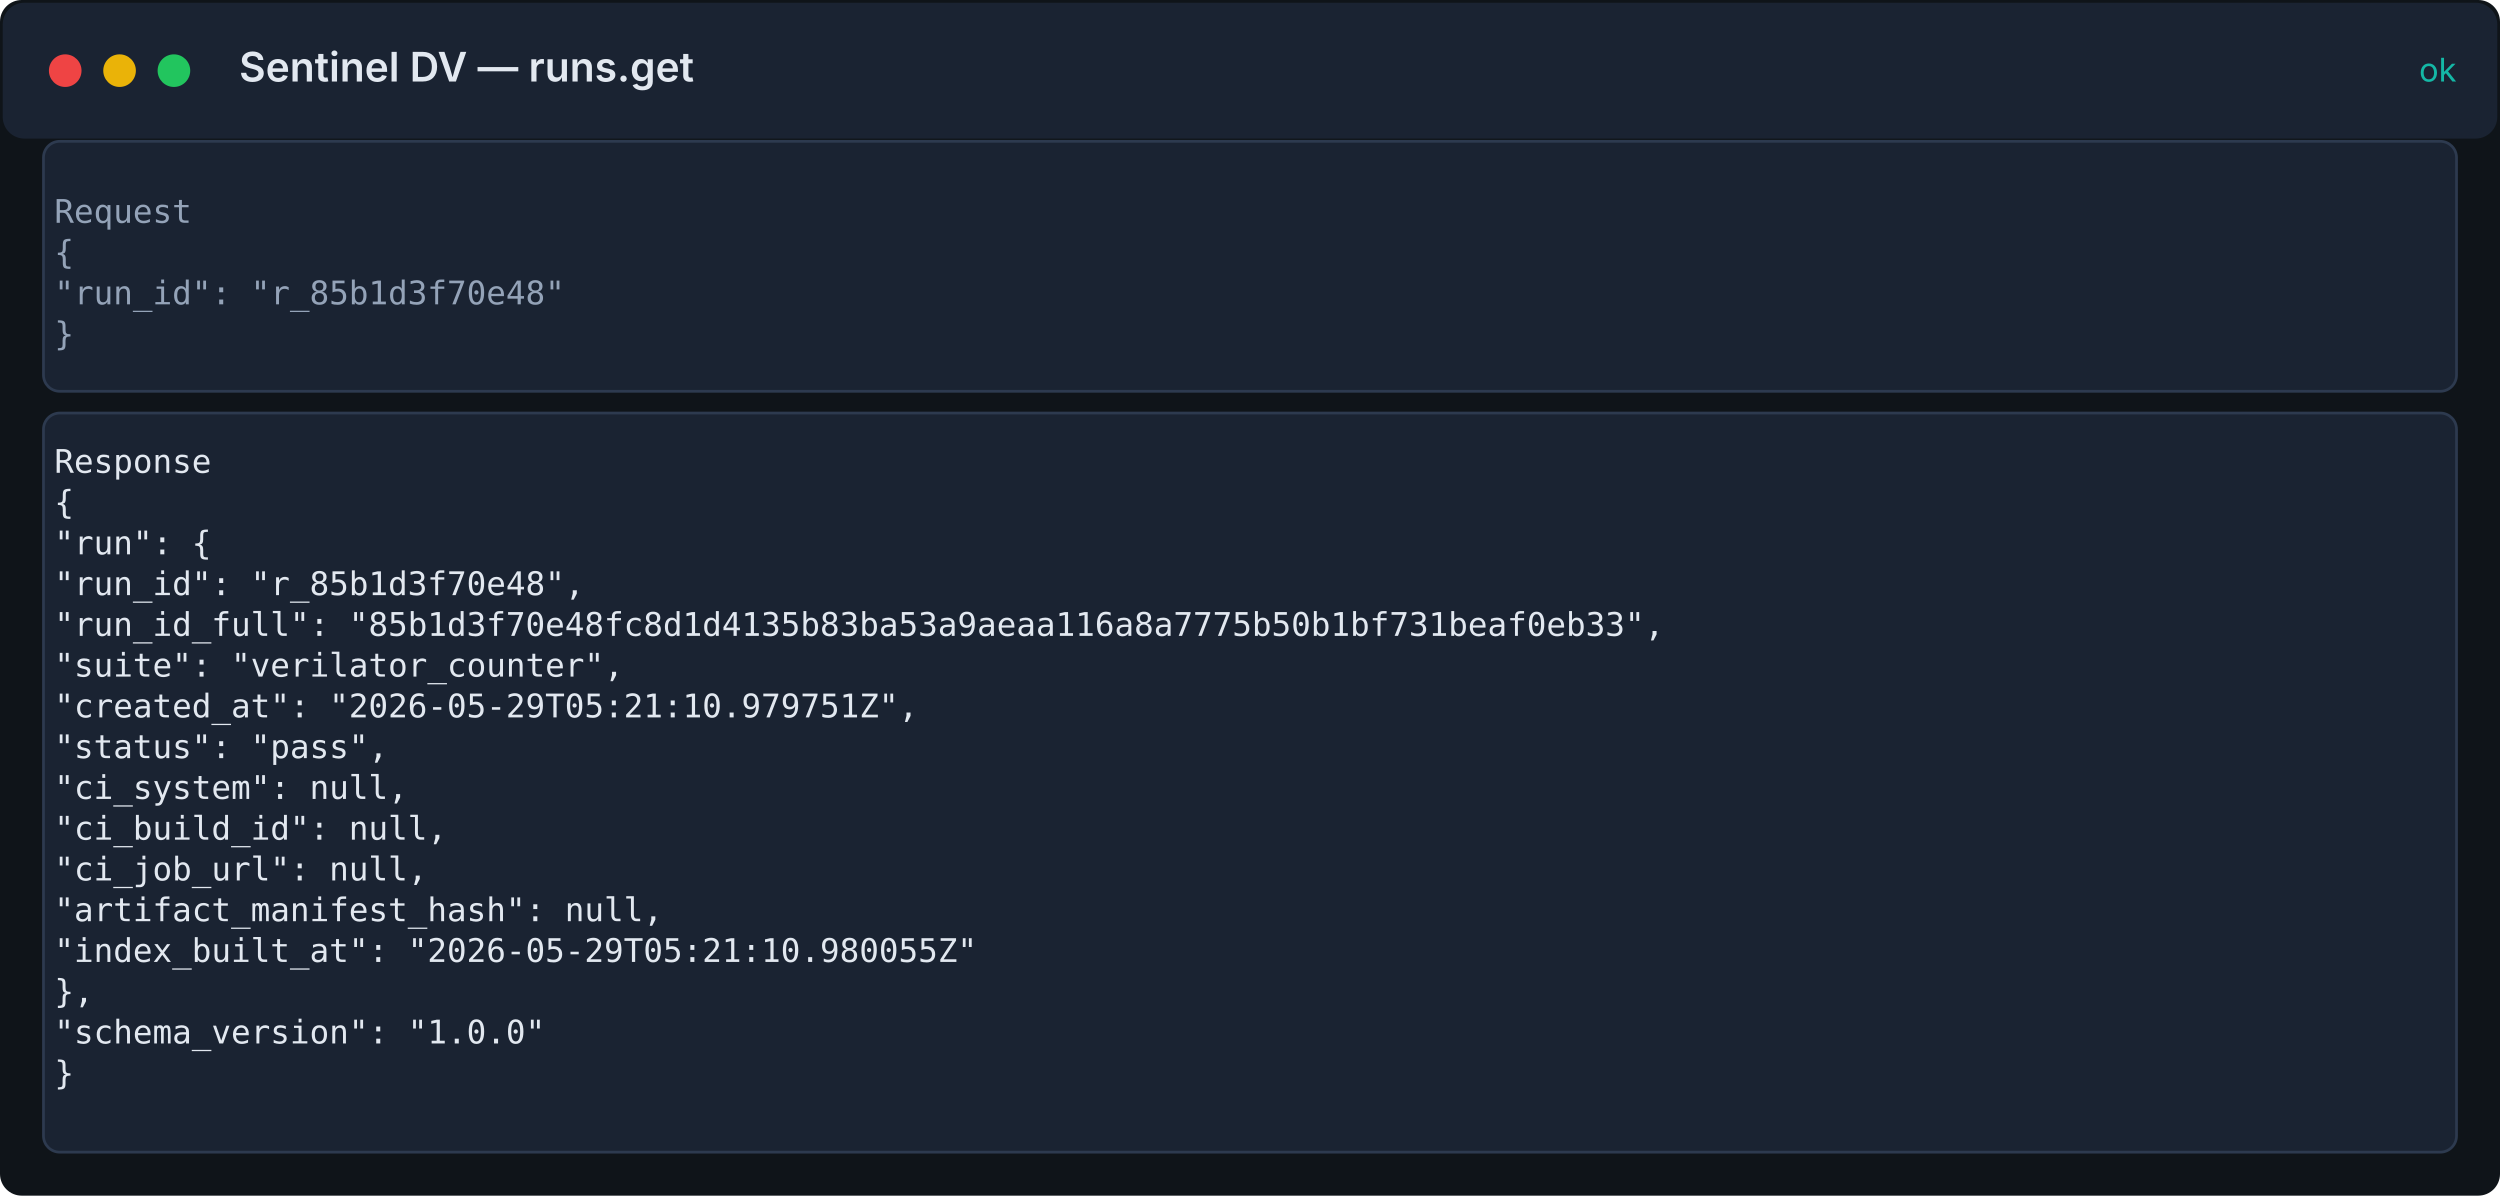
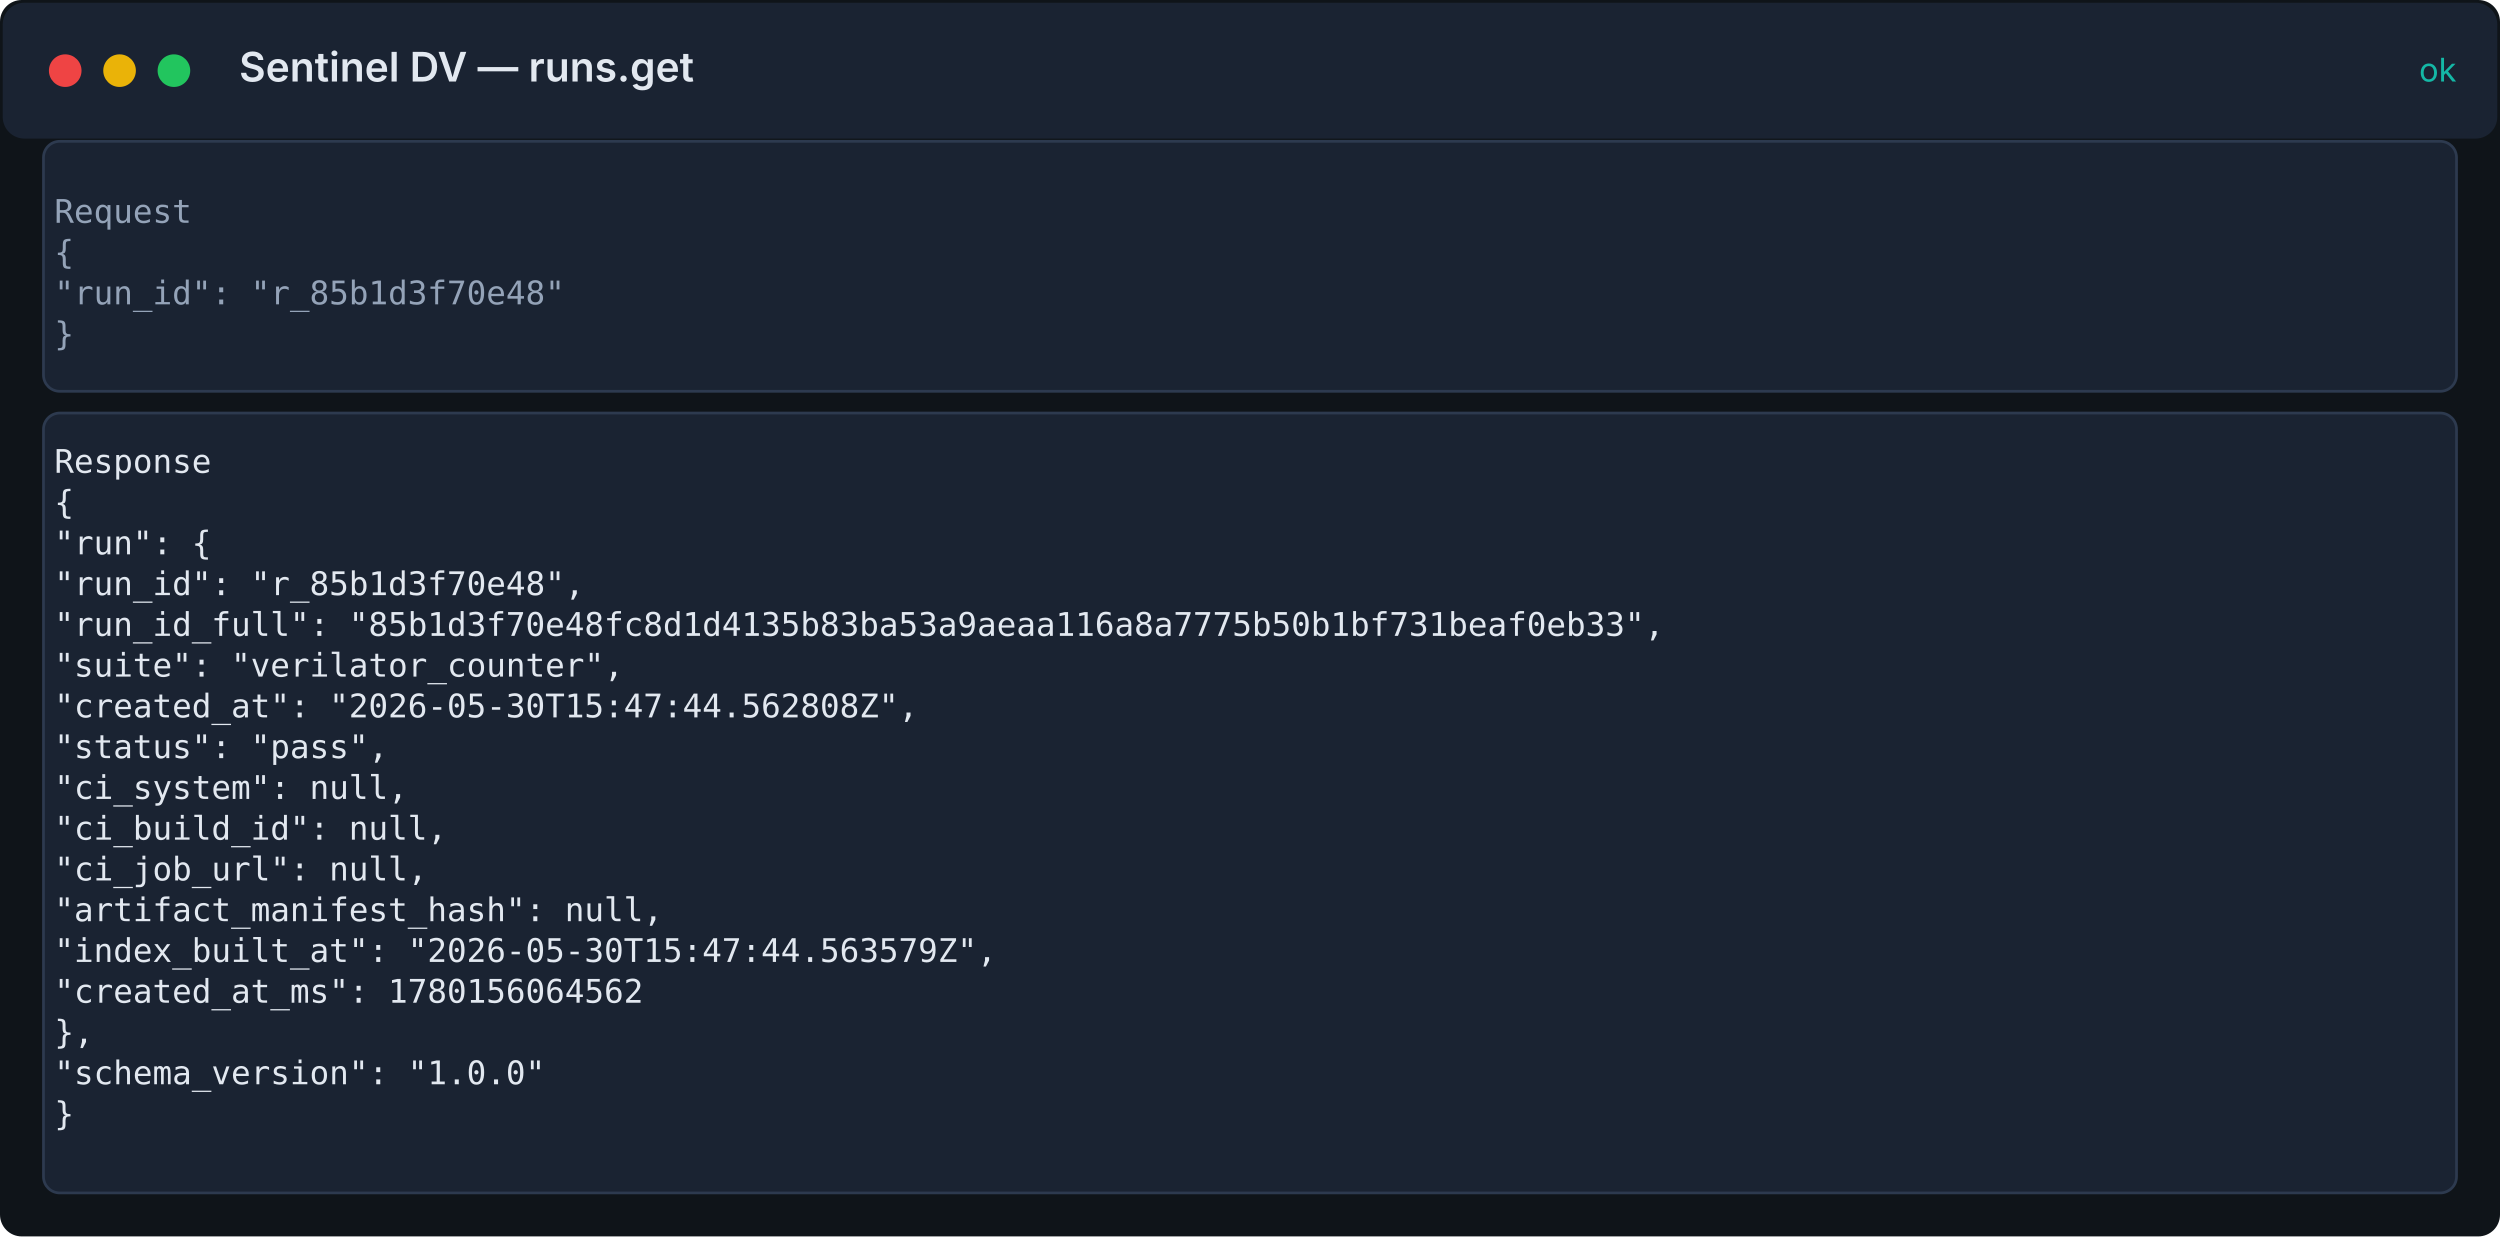
- <svg xmlns="http://www.w3.org/2000/svg" width="920" height="440" viewBox="0 0 920 440">
+ <svg xmlns="http://www.w3.org/2000/svg" width="920" height="455" viewBox="0 0 920 455">
  <rect width="100%" height="100%" fill="#0f1419" rx="8" />
  <rect x="1" y="1" width="918" height="50" fill="#1a2332" rx="8" />
  <circle cx="24" cy="26" r="6" fill="#ef4444" />
  <circle cx="44" cy="26" r="6" fill="#eab308" />
  <circle cx="64" cy="26" r="6" fill="#22c55e" />
  <text x="88" y="30" fill="#e2e8f0" font-family="Inter, system-ui, sans-serif" font-size="15" font-weight="600">Sentinel DV — runs.get</text>
  <text x="904" y="30" fill="#14b8a6" font-family="Inter, system-ui, sans-serif" font-size="12" text-anchor="end">ok</text>
  <rect x="16" y="52" width="888" height="92" fill="#1a2332" stroke="#2d3a4f" rx="6" />
  <text x="20" y="82" fill="#94a3b8" font-family="ui-monospace, 'Fira Code', 'SF Mono', Menlo, monospace" font-size="12">Request</text>
  <text x="20" y="97" fill="#94a3b8" font-family="ui-monospace, 'Fira Code', 'SF Mono', Menlo, monospace" font-size="12">{</text>
  <text x="20" y="112" fill="#94a3b8" font-family="ui-monospace, 'Fira Code', 'SF Mono', Menlo, monospace" font-size="12">  "run_id": "r_85b1d3f70e48"</text>
  <text x="20" y="127" fill="#94a3b8" font-family="ui-monospace, 'Fira Code', 'SF Mono', Menlo, monospace" font-size="12">}</text>
-   <rect x="16" y="152" width="888" height="272" fill="#1a2332" stroke="#2d3a4f" rx="6" />
+   <rect x="16" y="152" width="888" height="287" fill="#1a2332" stroke="#2d3a4f" rx="6" />
  <text x="20" y="174" fill="#e2e8f0" font-family="ui-monospace, 'Fira Code', 'SF Mono', Menlo, monospace" font-size="12">Response</text>
  <text x="20" y="189" fill="#e2e8f0" font-family="ui-monospace, 'Fira Code', 'SF Mono', Menlo, monospace" font-size="12">{</text>
  <text x="20" y="204" fill="#e2e8f0" font-family="ui-monospace, 'Fira Code', 'SF Mono', Menlo, monospace" font-size="12">  "run": {</text>
  <text x="20" y="219" fill="#e2e8f0" font-family="ui-monospace, 'Fira Code', 'SF Mono', Menlo, monospace" font-size="12">    "run_id": "r_85b1d3f70e48",</text>
  <text x="20" y="234" fill="#e2e8f0" font-family="ui-monospace, 'Fira Code', 'SF Mono', Menlo, monospace" font-size="12">    "run_id_full": "85b1d3f70e48fc8d1d4135b83ba53a9aeaa116a8a7775b50b1bf731beaf0eb33",</text>
  <text x="20" y="249" fill="#e2e8f0" font-family="ui-monospace, 'Fira Code', 'SF Mono', Menlo, monospace" font-size="12">    "suite": "verilator_counter",</text>
-   <text x="20" y="264" fill="#e2e8f0" font-family="ui-monospace, 'Fira Code', 'SF Mono', Menlo, monospace" font-size="12">    "created_at": "2026-05-29T05:21:10.979751Z",</text>
+   <text x="20" y="264" fill="#e2e8f0" font-family="ui-monospace, 'Fira Code', 'SF Mono', Menlo, monospace" font-size="12">    "created_at": "2026-05-30T15:47:44.562808Z",</text>
  <text x="20" y="279" fill="#e2e8f0" font-family="ui-monospace, 'Fira Code', 'SF Mono', Menlo, monospace" font-size="12">    "status": "pass",</text>
  <text x="20" y="294" fill="#e2e8f0" font-family="ui-monospace, 'Fira Code', 'SF Mono', Menlo, monospace" font-size="12">    "ci_system": null,</text>
  <text x="20" y="309" fill="#e2e8f0" font-family="ui-monospace, 'Fira Code', 'SF Mono', Menlo, monospace" font-size="12">    "ci_build_id": null,</text>
  <text x="20" y="324" fill="#e2e8f0" font-family="ui-monospace, 'Fira Code', 'SF Mono', Menlo, monospace" font-size="12">    "ci_job_url": null,</text>
  <text x="20" y="339" fill="#e2e8f0" font-family="ui-monospace, 'Fira Code', 'SF Mono', Menlo, monospace" font-size="12">    "artifact_manifest_hash": null,</text>
-   <text x="20" y="354" fill="#e2e8f0" font-family="ui-monospace, 'Fira Code', 'SF Mono', Menlo, monospace" font-size="12">    "index_built_at": "2026-05-29T05:21:10.980055Z"</text>
-   <text x="20" y="369" fill="#e2e8f0" font-family="ui-monospace, 'Fira Code', 'SF Mono', Menlo, monospace" font-size="12">  },</text>
-   <text x="20" y="384" fill="#e2e8f0" font-family="ui-monospace, 'Fira Code', 'SF Mono', Menlo, monospace" font-size="12">  "schema_version": "1.0.0"</text>
-   <text x="20" y="399" fill="#e2e8f0" font-family="ui-monospace, 'Fira Code', 'SF Mono', Menlo, monospace" font-size="12">}</text>
+   <text x="20" y="354" fill="#e2e8f0" font-family="ui-monospace, 'Fira Code', 'SF Mono', Menlo, monospace" font-size="12">    "index_built_at": "2026-05-30T15:47:44.563579Z",</text>
+   <text x="20" y="369" fill="#e2e8f0" font-family="ui-monospace, 'Fira Code', 'SF Mono', Menlo, monospace" font-size="12">    "created_at_ms": 1780156064562</text>
+   <text x="20" y="384" fill="#e2e8f0" font-family="ui-monospace, 'Fira Code', 'SF Mono', Menlo, monospace" font-size="12">  },</text>
+   <text x="20" y="399" fill="#e2e8f0" font-family="ui-monospace, 'Fira Code', 'SF Mono', Menlo, monospace" font-size="12">  "schema_version": "1.0.0"</text>
+   <text x="20" y="414" fill="#e2e8f0" font-family="ui-monospace, 'Fira Code', 'SF Mono', Menlo, monospace" font-size="12">}</text>
</svg>
